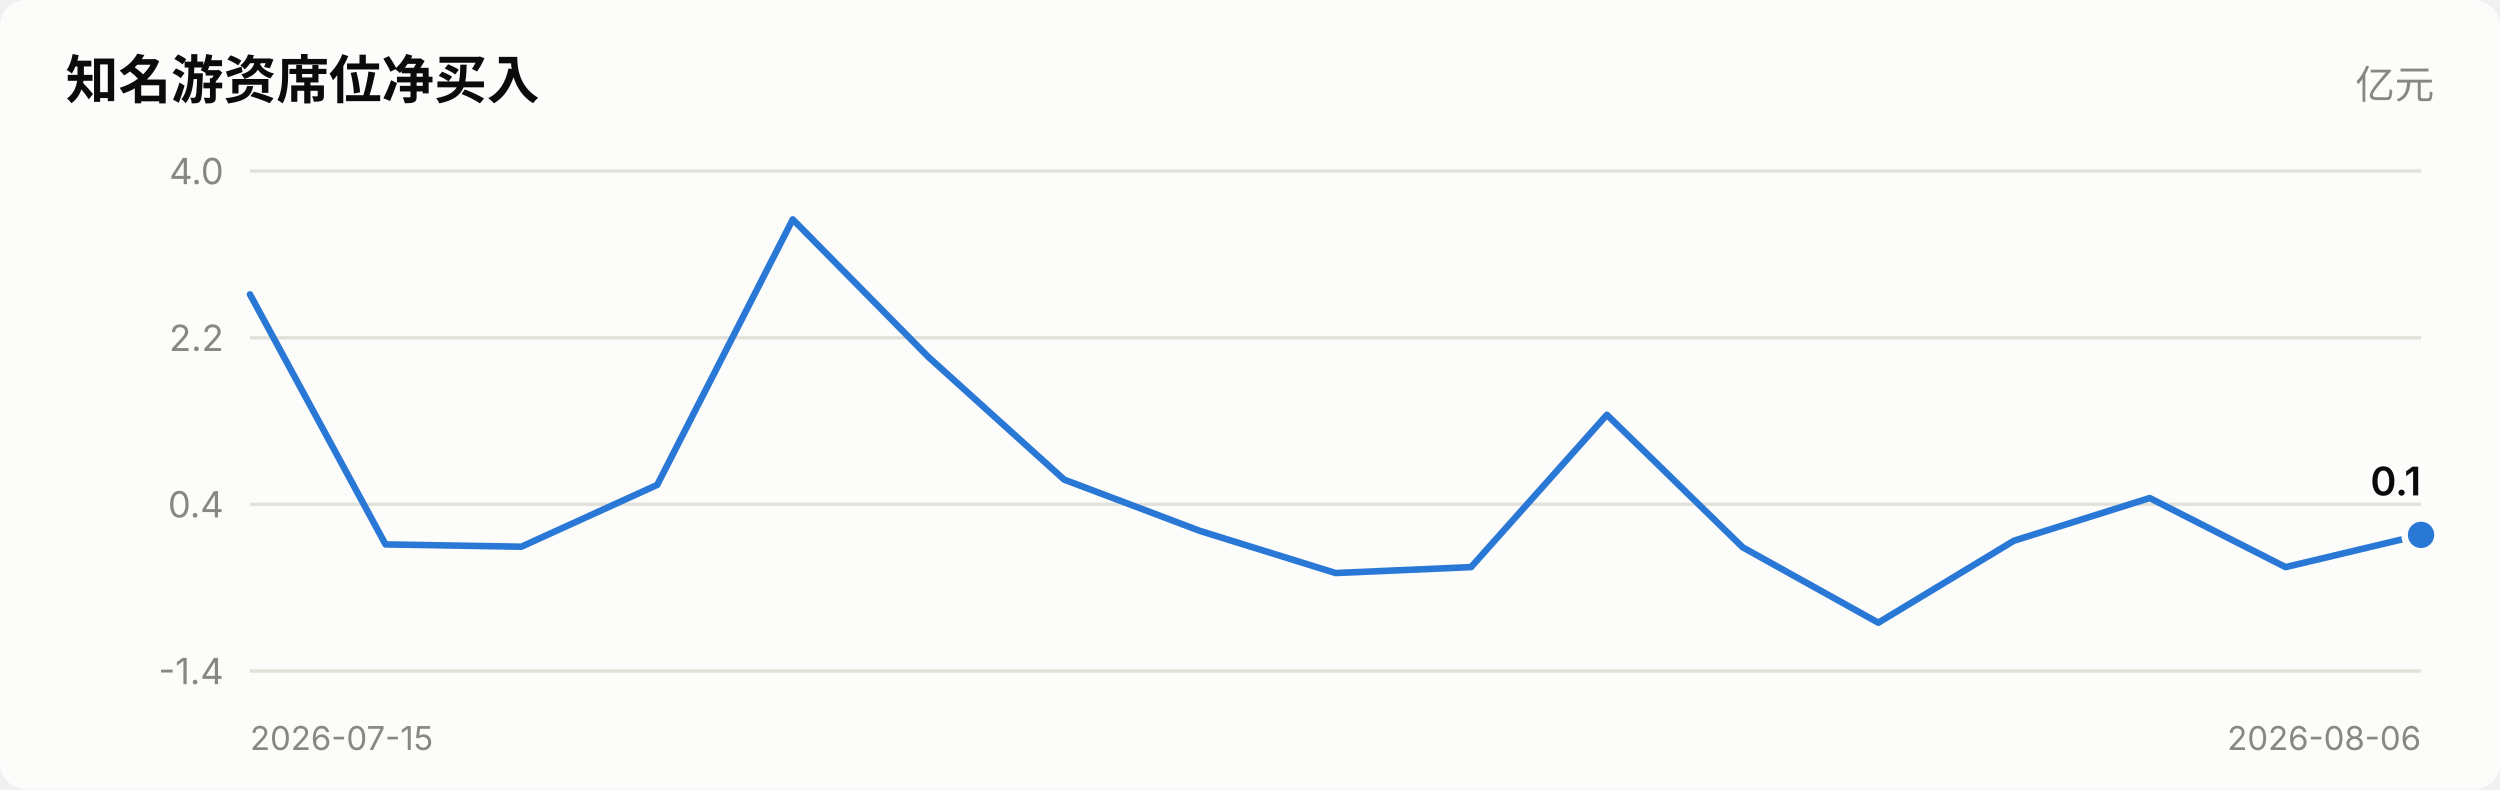
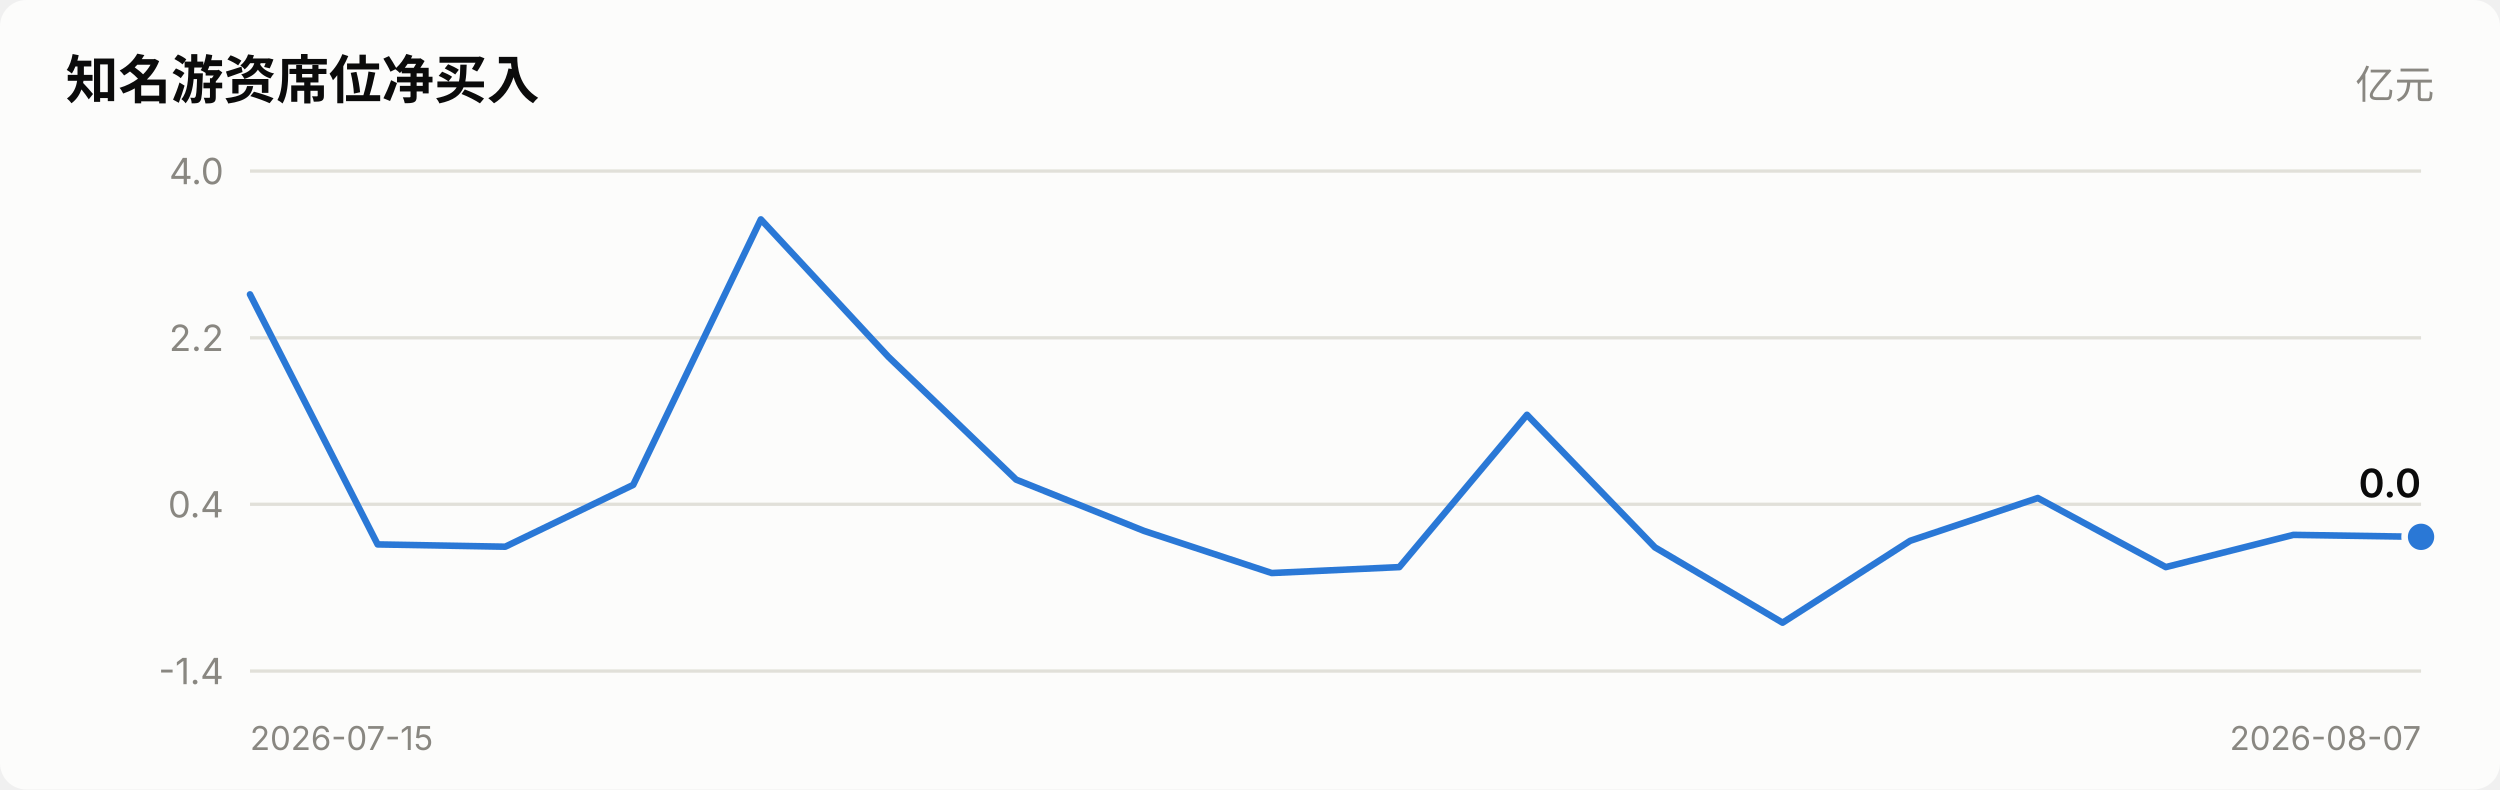
<svg xmlns="http://www.w3.org/2000/svg" viewBox="0 0 760 240" width="760" role="img">
  <style>
    text { font-family: system-ui, -apple-system, "Segoe UI", "PingFang SC",
           "Microsoft YaHei", sans-serif; fill: #0b0b0b; }
    .sec { fill: #52514e; } .mut { fill: #898781; }
    .grid { stroke: #e1e0d9; stroke-width: 1; }
    .axis { stroke: #c3c2b7; stroke-width: 1; }
    .inflow { fill: #e34948; } .outflow { fill: #2a78d6; }
    .neutral { fill: #f0efec; }
    .line { stroke: #2a78d6; stroke-width: 2; fill: none;
            stroke-linejoin: round; stroke-linecap: round; }
    .dot { fill: #2a78d6; stroke: #fcfcfb; stroke-width: 2; }
    .surface { fill: #fcfcfb; }
    @media (prefers-color-scheme: dark) {
      text { fill: #ffffff; }
      .sec { fill: #c3c2b7; } .mut { fill: #898781; }
      .grid { stroke: #2c2c2a; } .axis { stroke: #383835; }
      .inflow { fill: #e66767; } .outflow { fill: #3987e5; }
      .neutral { fill: #383835; }
      .line { stroke: #3987e5; }
      .dot { fill: #3987e5; stroke: #1a1a19; }
      .surface { fill: #1a1a19; }
    }
  </style>
  <rect x="0" y="0" width="760" height="240" class="surface" rx="8" />
  <text x="20" y="30" font-size="16" font-weight="600">知名游资席位净买入</text>
  <text x="740" y="30" font-size="12" text-anchor="end" class="mut">亿元</text>
  <line x1="76" y1="204.0" x2="736" y2="204.0" class="grid" />
  <text x="68" y="208.0" font-size="11" text-anchor="end" class="mut">-1.4</text>
  <line x1="76" y1="153.3" x2="736" y2="153.3" class="grid" />
  <text x="68" y="157.3" font-size="11" text-anchor="end" class="mut">0.4</text>
  <line x1="76" y1="102.7" x2="736" y2="102.7" class="grid" />
  <text x="68" y="106.7" font-size="11" text-anchor="end" class="mut">2.2</text>
  <line x1="76" y1="52.0" x2="736" y2="52.0" class="grid" />
  <text x="68" y="56.0" font-size="11" text-anchor="end" class="mut">4.0</text>
-   <polyline points="76.0,89.5 117.2,165.5 158.5,166.2 199.8,147.4 241.0,66.7 282.2,108.5 323.5,145.8 364.8,161.4 406.0,174.2 447.2,172.4 488.5,126.1 529.8,166.4 571.0,189.3 612.2,164.4 653.5,151.4 694.8,172.4 736.0,162.6" class="line" />
-   <circle cx="736.0" cy="162.6" r="5" class="dot" />
-   <text x="736.0" y="150.6" font-size="12" font-weight="600" text-anchor="end">0.1</text>
+   <polyline points="76.0,89.5 114.8,165.5 153.6,166.2 192.5,147.4 231.3,66.7 270.1,108.5 308.9,145.8 347.8,161.4 386.6,174.2 425.4,172.4 464.2,126.1 503.1,166.4 541.9,189.3 580.7,164.4 619.5,151.4 658.4,172.4 697.2,162.6 736.0,163.2" class="line" />
+   <circle cx="736.0" cy="163.2" r="5" class="dot" />
+   <text x="736.0" y="151.2" font-size="12" font-weight="600" text-anchor="end">0.0</text>
  <text x="76" y="228" font-size="10" class="mut">2026-07-15</text>
-   <text x="736" y="228" font-size="10" text-anchor="end" class="mut">2026-08-06</text>
+   <text x="736" y="228" font-size="10" text-anchor="end" class="mut">2026-08-07</text>
</svg>
